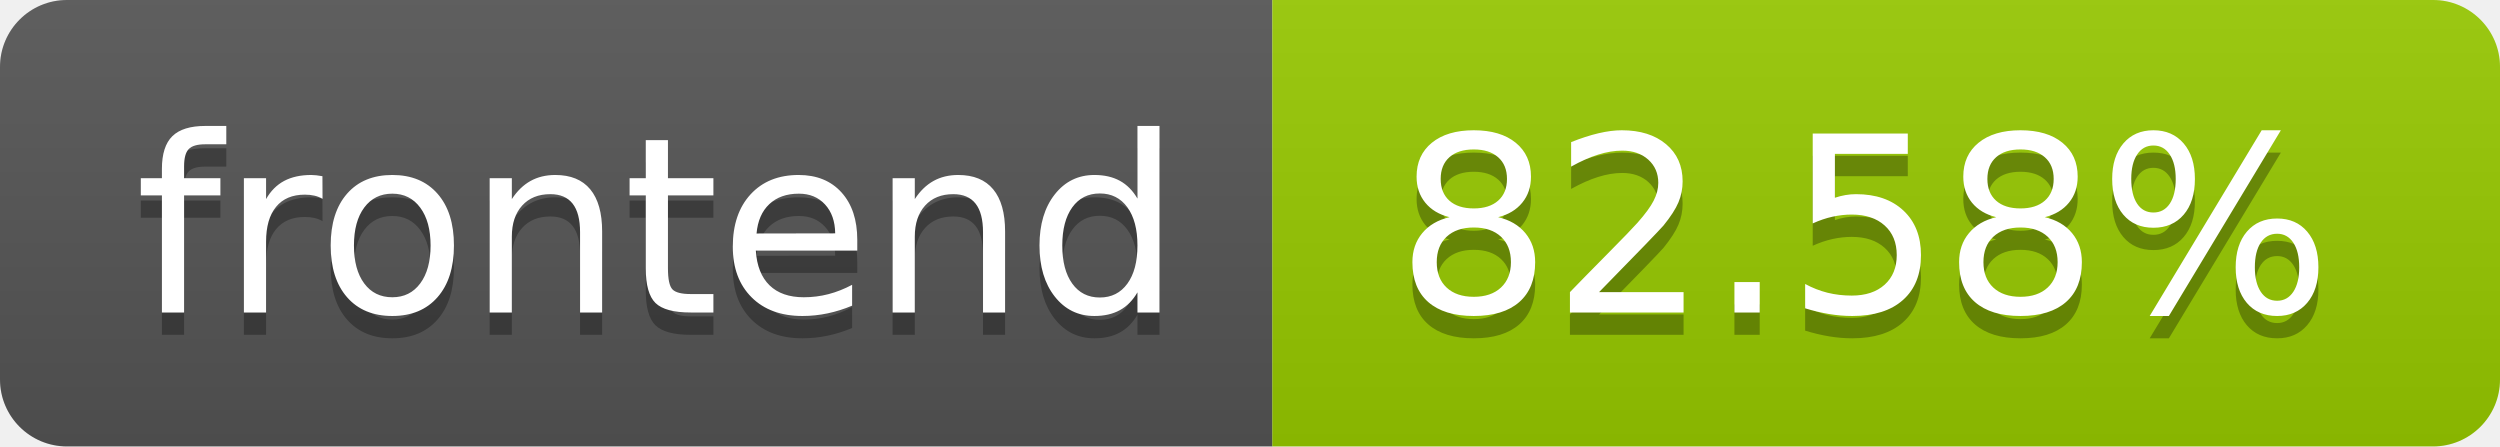
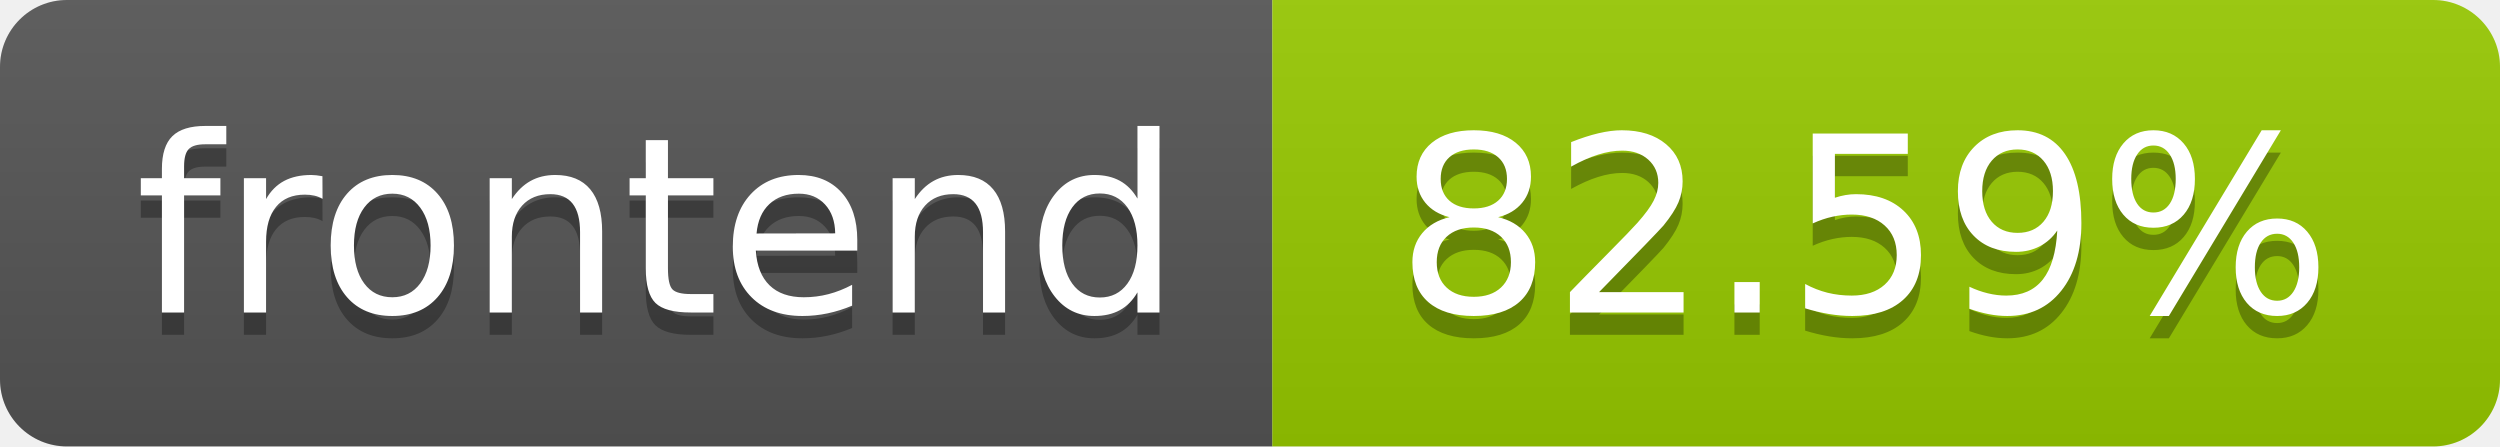
- <svg xmlns="http://www.w3.org/2000/svg" width="112" height="20" role="img" aria-label="frontend: 82.58%">
+ <svg xmlns="http://www.w3.org/2000/svg" width="112" height="20" role="img" aria-label="frontend: 82.59%">
  <linearGradient id="s" x2="0" y2="100%">
    <stop offset="0" stop-color="#bbb" stop-opacity=".1" />
    <stop offset="1" stop-opacity=".1" />
  </linearGradient>
  <clipPath id="r">
    <rect width="112" height="20" rx="3" fill="#fff" />
  </clipPath>
  <g clip-path="url(#r)">
    <rect width="57" height="20" fill="#555" />
    <rect x="57" width="55" height="20" fill="#97ca00" />
    <rect width="112" height="20" fill="url(#s)" />
  </g>
  <g fill="#fff" text-anchor="middle" font-family="Verdana,Geneva,DejaVu Sans,sans-serif" text-rendering="geometricPrecision" font-size="110">
    <text aria-hidden="true" x="295.0" y="150" fill="#010101" fill-opacity=".3" transform="scale(.1)" textLength="470">frontend</text>
    <text x="295.0" y="140" transform="scale(.1)" fill="#fff" textLength="470">frontend</text>
-     <text aria-hidden="true" x="835.0" y="150" fill="#010101" fill-opacity=".3" transform="scale(.1)" textLength="450">82.58%</text>
-     <text x="835.0" y="140" transform="scale(.1)" fill="#fff" textLength="450">82.58%</text>
+     <text aria-hidden="true" x="835.0" y="150" fill="#010101" fill-opacity=".3" transform="scale(.1)" textLength="450">82.59%</text>
+     <text x="835.0" y="140" transform="scale(.1)" fill="#fff" textLength="450">82.59%</text>
  </g>
</svg>
